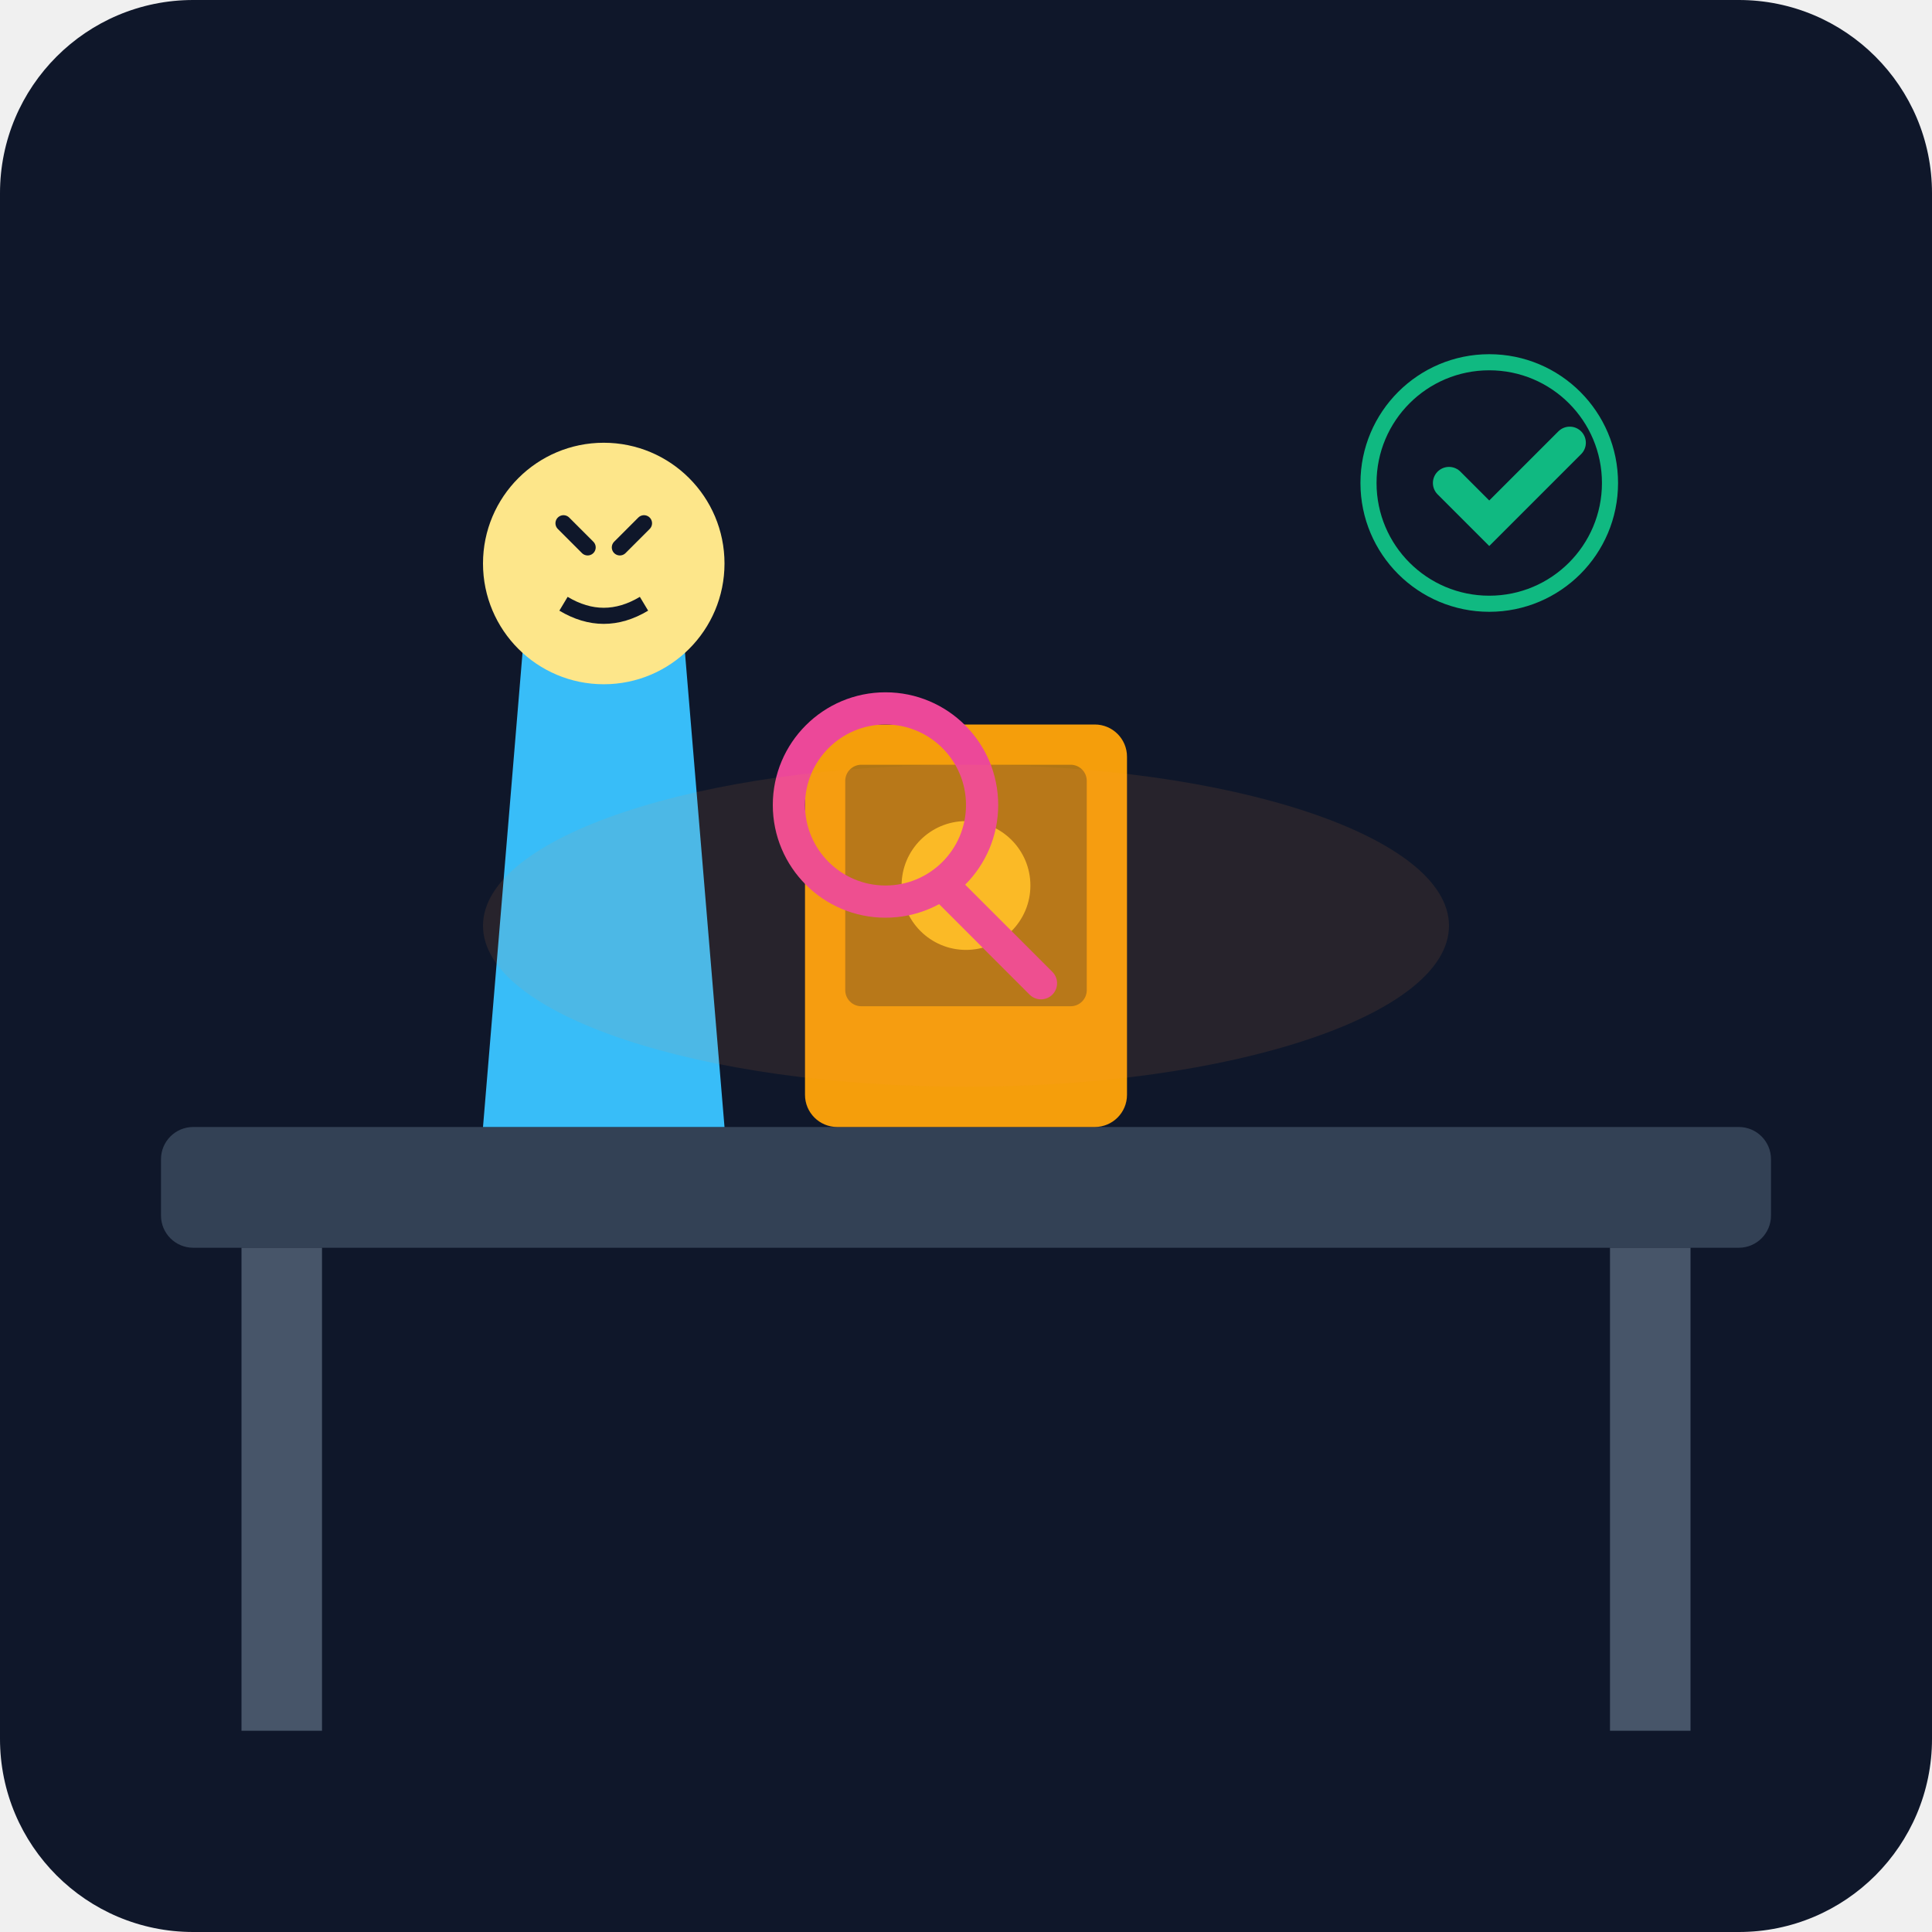
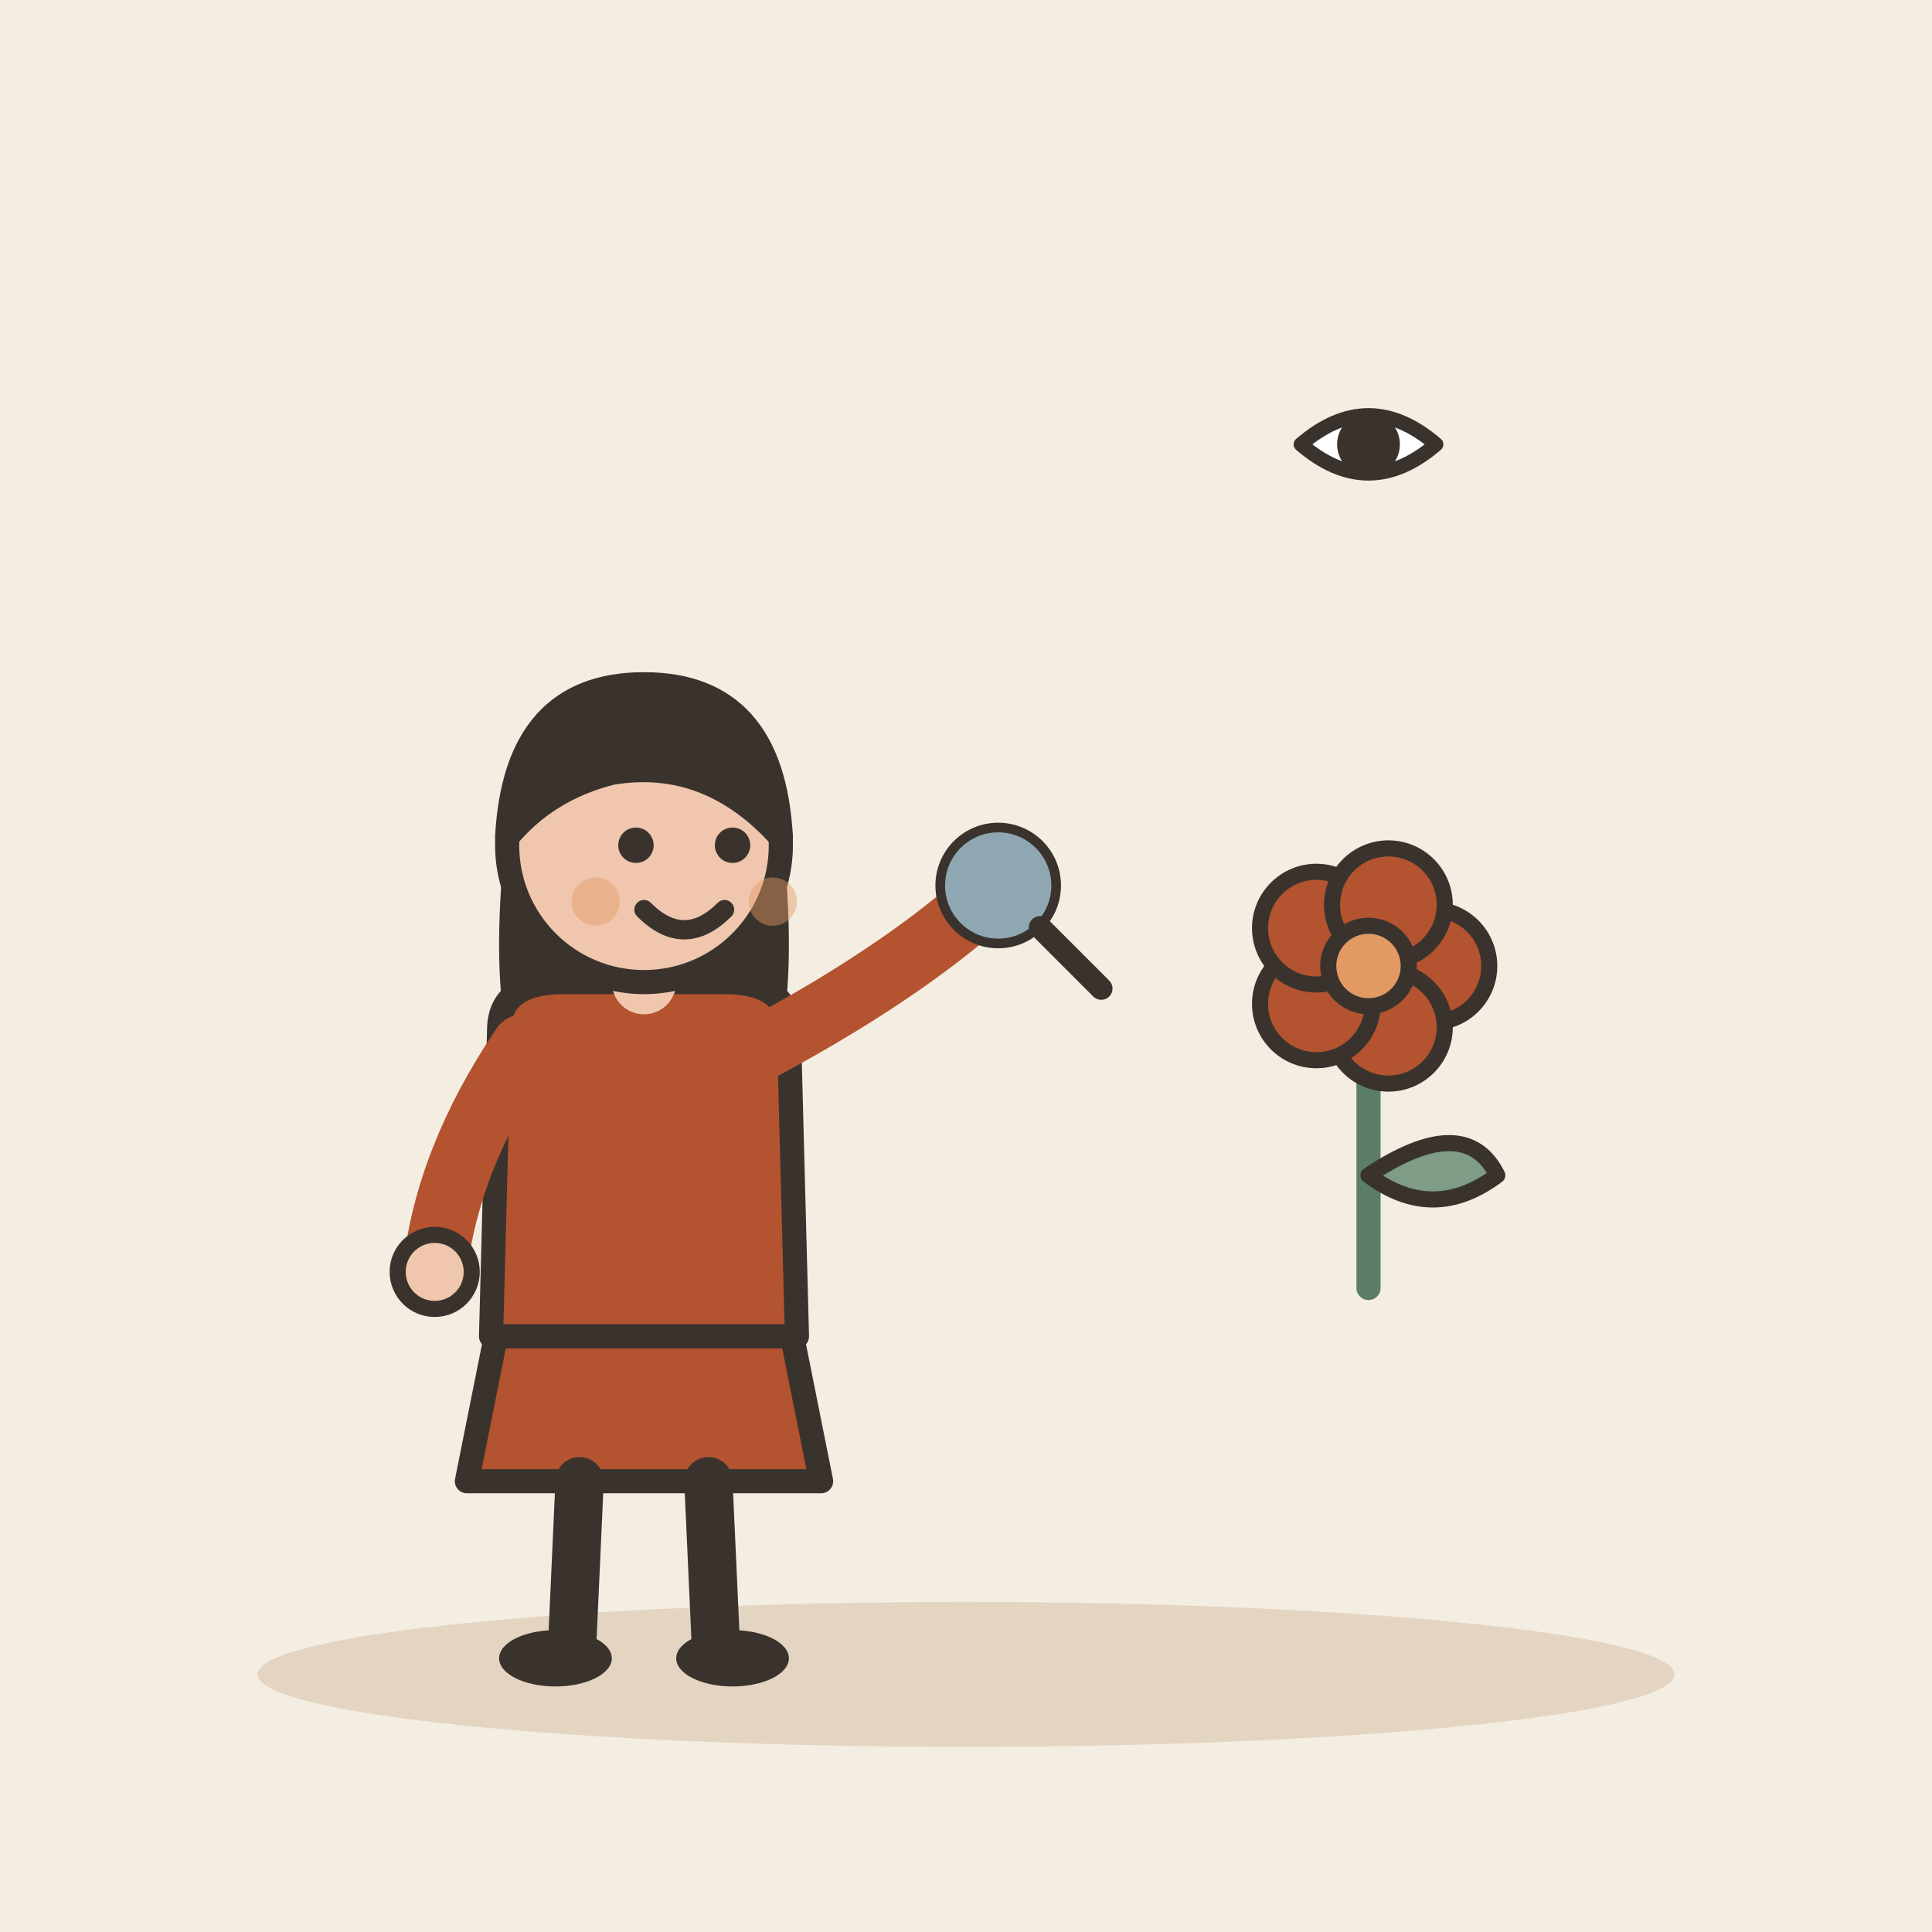
- <svg xmlns="http://www.w3.org/2000/svg" viewBox="0 0 240 240">
-   <defs>
-     <linearGradient id="bgGrad" x1="0" y1="0" x2="0" y2="240">
-       <stop offset="0%" stop-color="#0f172a" />
-       <stop offset="100%" stop-color="#1e293b" />
-     </linearGradient>
-   </defs>
-   <rect width="240" height="240" rx="24" fill="url(#bgGrad)" />
-   <rect x="20" y="140" width="200" height="15" rx="4" fill="#334155" />
-   <rect x="30" y="155" width="10" height="60" fill="#475569" />
-   <rect x="200" y="155" width="10" height="60" fill="#475569" />
-   <rect x="100" y="90" width="40" height="50" rx="4" fill="#f59e0b" />
-   <rect x="105" y="95" width="30" height="30" rx="2" fill="#0f172a" opacity="0.3" />
-   <circle cx="120" cy="110" r="8" fill="#fbbf24" />
-   <path d="M60 140 L90 140 L85 80 L65 80 Z" fill="#38bdf8" />
-   <circle cx="75" cy="70" r="15" fill="#fde68a" />
-   <path d="M70 65 L73 68 M80 65 L77 68" stroke="#0f172a" stroke-width="2" stroke-linecap="round" />
-   <path d="M70 75 Q75 78 80 75" stroke="#0f172a" stroke-width="2" fill="none" />
-   <circle cx="110" cy="100" r="12" stroke="#ec4899" stroke-width="4" fill="none" />
-   <rect x="118" y="108" width="20" height="4" rx="2" fill="#ec4899" transform="rotate(45 118 108)" />
-   <path d="M180 60 L185 65 L195 55" stroke="#10b981" stroke-width="4" stroke-linecap="round" fill="none" />
-   <circle cx="185" cy="60" r="15" stroke="#10b981" stroke-width="2" fill="none" />
-   <ellipse cx="120" cy="115" rx="60" ry="20" fill="#fb923c" opacity="0.1" />
+ <svg xmlns="http://www.w3.org/2000/svg" viewBox="0 0 240 240" data-style="editorial">
+   <rect width="240" height="240" fill="#F4EDE2" />
+   <ellipse cx="120" cy="208" rx="88" ry="9" fill="#E3D5C1" />
+   <g transform="translate(80 206)">
+     <path d="M-18 -42L-22 -22L22 -22L18 -42Z" fill="#B4532F" stroke="#3A332D" stroke-width="3" stroke-linecap="round" stroke-linejoin="round" />
+     <path d="M-8 -22L-9 0" stroke="#3A332D" stroke-width="6" stroke-linecap="round" fill="none" />
+     <path d="M8 -22L9 0" stroke="#3A332D" stroke-width="6" stroke-linecap="round" fill="none" />
+     <ellipse cx="-11" cy="0" rx="7" ry="3.5" fill="#3A332D" />
+     <ellipse cx="11" cy="0" rx="7" ry="3.5" fill="#3A332D" />
+     <path d="M-17 -104Q-20 -78 -14 -70L-6 -78L6 -78L14 -70Q20 -78 17 -104Z" fill="#3A332D" />
+     <path d="M-18 -78Q-18 -84 -10 -84L10 -84Q18 -84 18 -78L19 -40L-19 -40Z" fill="#B4532F" stroke="#3A332D" stroke-width="3" stroke-linecap="round" stroke-linejoin="round" />
+     <path d="M-15 -76Q-24.5 -62 -26 -48" fill="none" stroke="#B4532F" stroke-width="8" stroke-linecap="round" stroke-linejoin="round" />
+     <circle cx="-26" cy="-48" r="4.6" fill="#F0C7AE" stroke="#3A332D" stroke-linecap="round" stroke-linejoin="round" stroke-width="2" />
+     <path d="M15 -76Q33.5 -86 44 -96" fill="none" stroke="#B4532F" stroke-width="8" stroke-linecap="round" stroke-linejoin="round" />
+     <circle cx="44" cy="-96" r="4.6" fill="#F0C7AE" stroke="#3A332D" stroke-linecap="round" stroke-linejoin="round" stroke-width="2" />
+     <path d="M0 -84L0 -88" stroke="#F0C7AE" stroke-width="8" stroke-linecap="round" fill="none" />
+     <circle cx="0" cy="-101" r="17" fill="#F0C7AE" stroke="#3A332D" stroke-width="3" stroke-linecap="round" stroke-linejoin="round" />
+     <path d="M-17 -102Q-16 -121 0 -121Q16 -121 17 -102Q8 -112 -4 -110Q-12 -108 -17 -102Z" fill="#3A332D" stroke="#3A332D" stroke-width="3" stroke-linecap="round" stroke-linejoin="round" />
+     <circle cx="-1" cy="-101" r="2.2" fill="#3A332D" />
+     <circle cx="11" cy="-101" r="2.2" fill="#3A332D" />
+     <path d="M0 -93Q5 -88 10 -93" fill="none" stroke="#3A332D" stroke-width="2.4" stroke-linecap="round" stroke-linejoin="round" />
+     <circle cx="-6" cy="-94" r="3" fill="#E39A62" opacity="0.45" />
+     <circle cx="16" cy="-94" r="3" fill="#E39A62" opacity="0.45" />
+     <g transform="translate(44 -96) scale(0.4 0.4)">
+       <circle cx="0" cy="0" r="18" fill="#8FA7B3" stroke="#3A332D" stroke-width="3" stroke-linecap="round" stroke-linejoin="round" />
+       <path d="M13 13L32 32" stroke="#3A332D" stroke-width="7" stroke-linecap="round" fill="none" />
+     </g>
+   </g>
+   <g transform="translate(170 160)">
+     <path d="M0 0L0 -36" stroke="#5C7D68" stroke-width="3" stroke-linecap="round" fill="none" />
+     <path d="M0 -14Q12 -22 16 -14Q8 -8 0 -14Z" fill="#7E9C86" stroke="#3A332D" stroke-width="2" stroke-linecap="round" stroke-linejoin="round" />
+     <circle cx="8" cy="-40" r="7" fill="#B4532F" stroke="#3A332D" stroke-linecap="round" stroke-linejoin="round" stroke-width="2" />
+     <circle cx="2.472" cy="-32.392" r="7" fill="#B4532F" stroke="#3A332D" stroke-linecap="round" stroke-linejoin="round" stroke-width="2" />
+     <circle cx="-6.472" cy="-35.298" r="7" fill="#B4532F" stroke="#3A332D" stroke-linecap="round" stroke-linejoin="round" stroke-width="2" />
+     <circle cx="-6.472" cy="-44.702" r="7" fill="#B4532F" stroke="#3A332D" stroke-linecap="round" stroke-linejoin="round" stroke-width="2" />
+     <circle cx="2.472" cy="-47.608" r="7" fill="#B4532F" stroke="#3A332D" stroke-linecap="round" stroke-linejoin="round" stroke-width="2" />
+     <circle cx="0" cy="-40" r="5" fill="#E39A62" stroke="#3A332D" stroke-linecap="round" stroke-linejoin="round" stroke-width="2" />
+   </g>
+   <g transform="translate(170 60) scale(0.6 0.6)">
+     <path d="M-14 -8Q0 -20 14 -8Q0 4 -14 -8Z" fill="#FFFFFF" stroke="#3A332D" stroke-width="3" stroke-linecap="round" stroke-linejoin="round" />
+     <circle cx="0" cy="-8" r="5" fill="#3A332D" stroke="#3A332D" stroke-width="3" stroke-linecap="round" stroke-linejoin="round" />
+   </g>
</svg>
